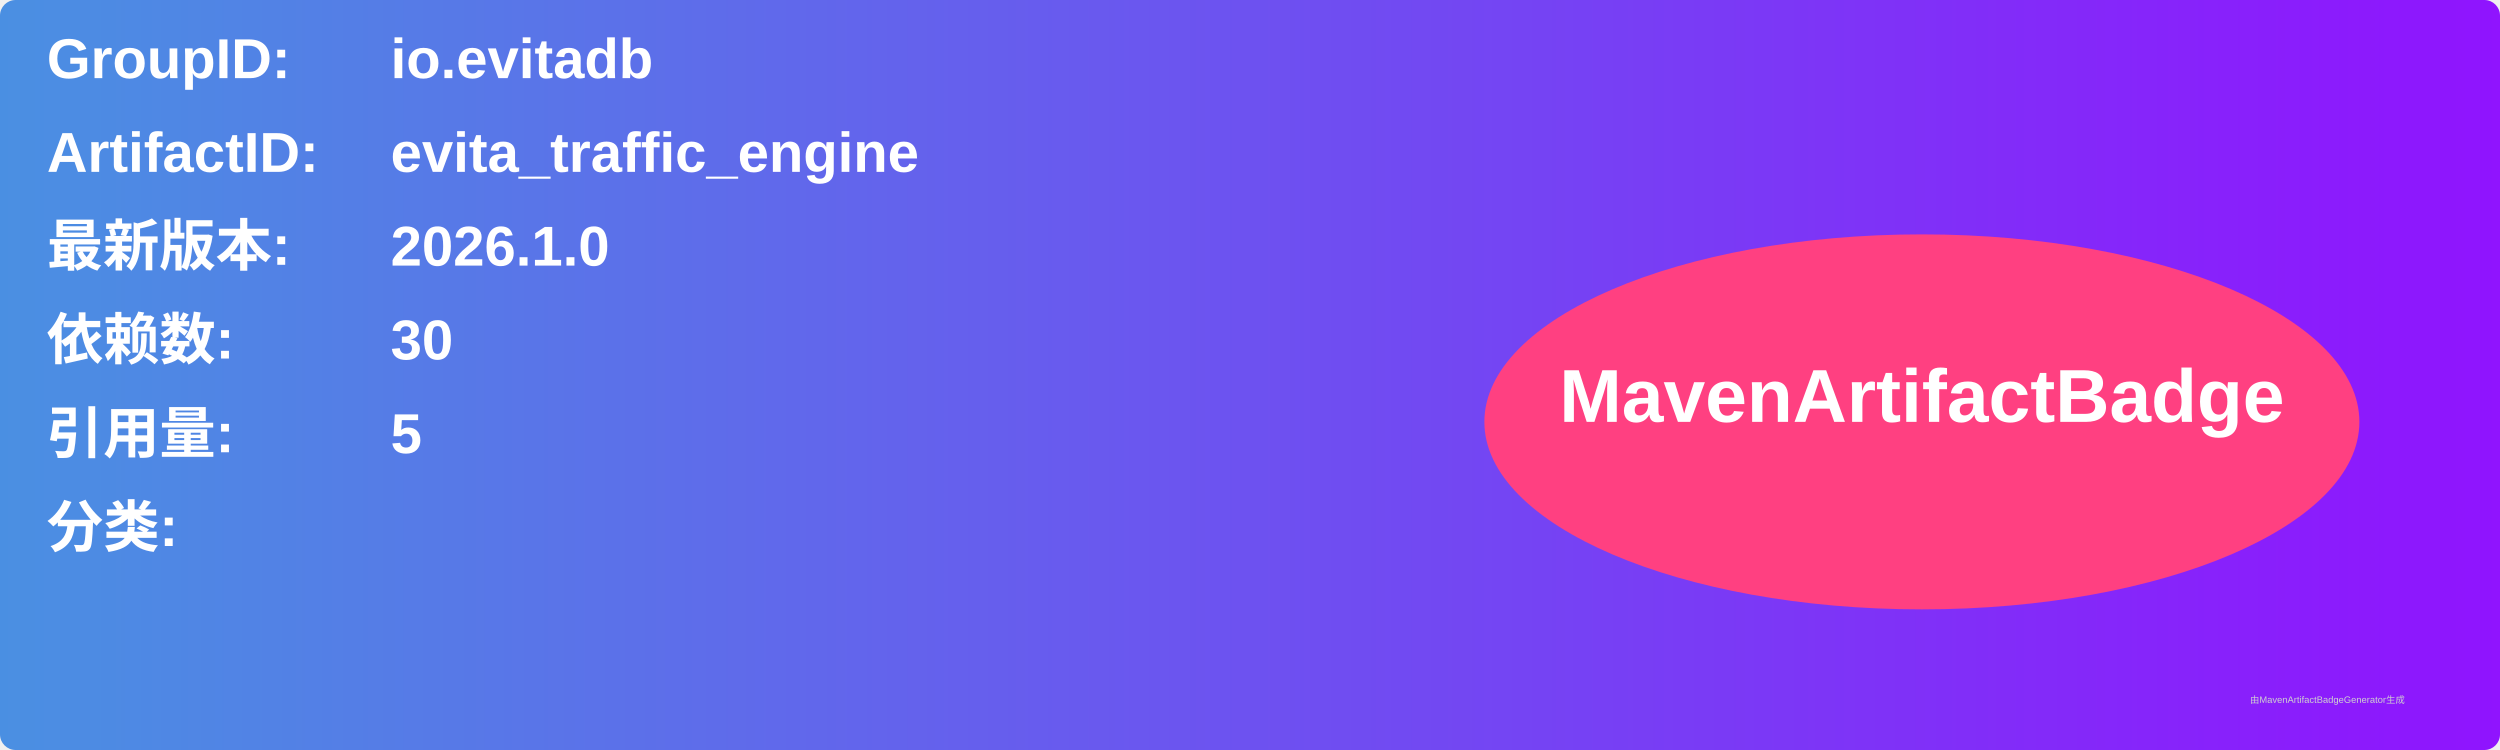
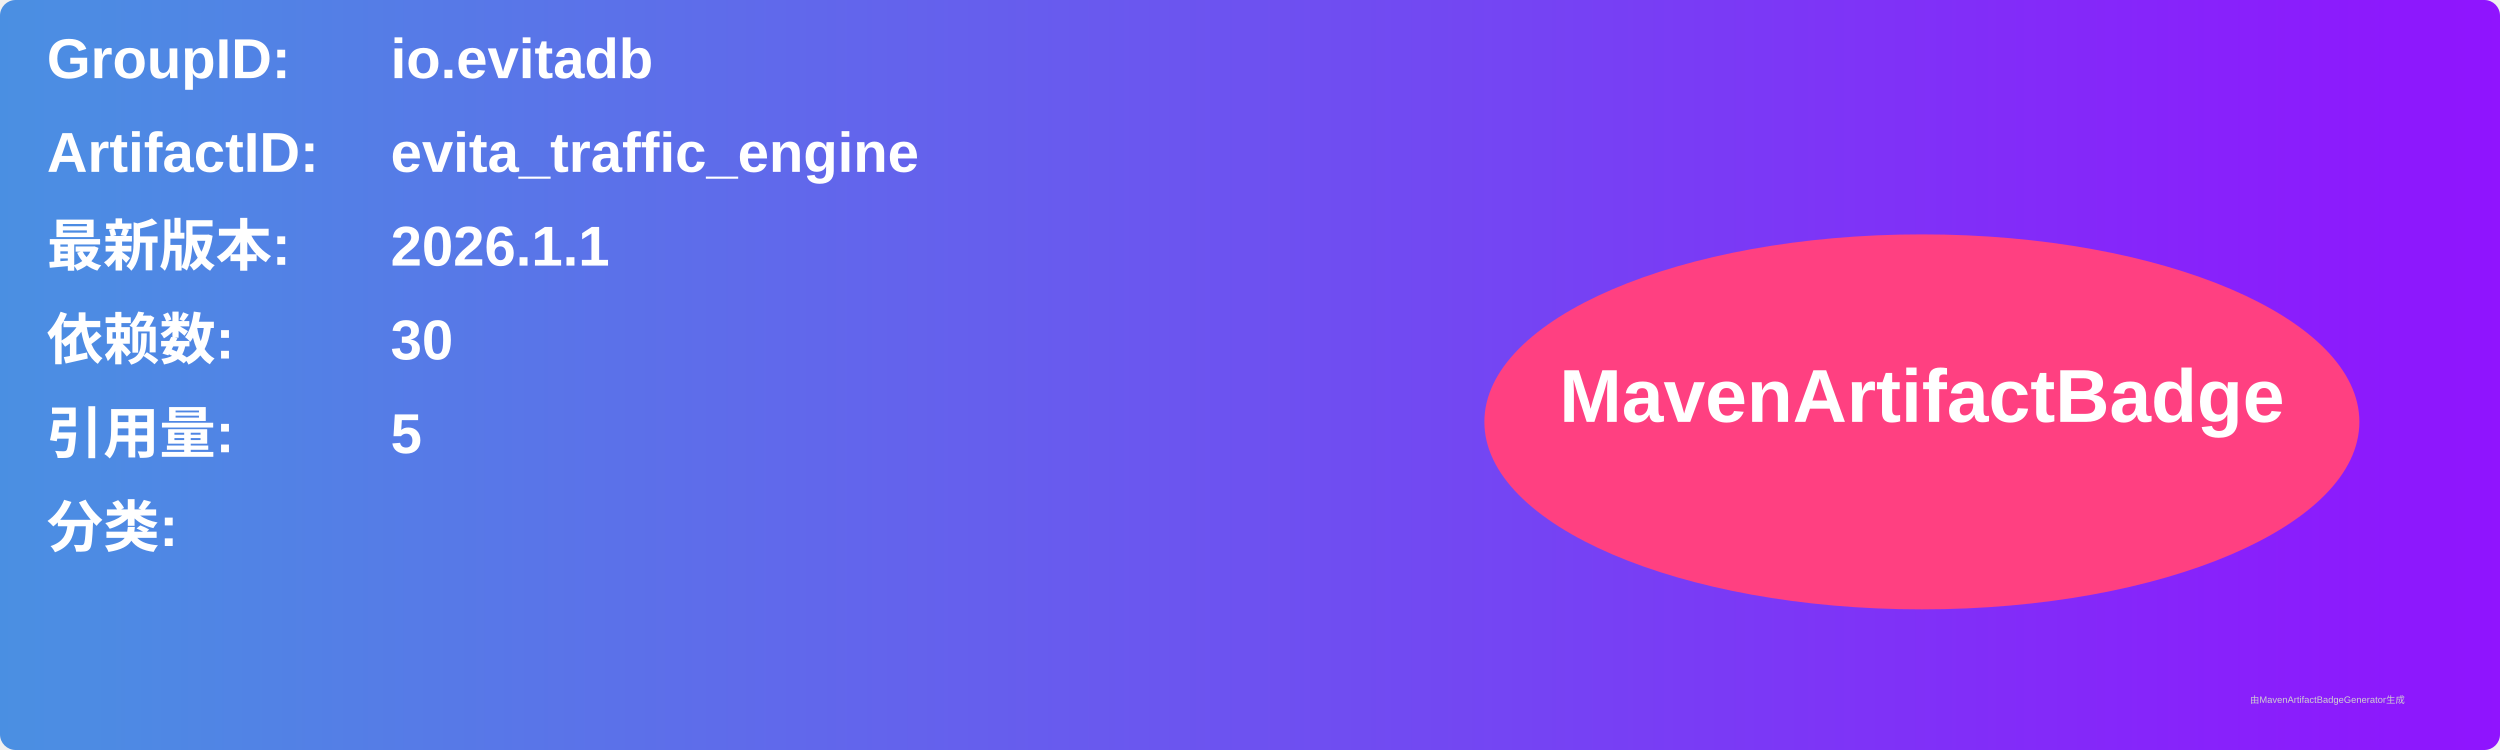
<svg xmlns="http://www.w3.org/2000/svg" width="800" height="240" viewBox="0 0 800 240">
  <linearGradient id="grad" x1="0%" y1="0%" x2="100%" y2="0%">
    <stop offset="0%" stop-color="#4a90e2" />
    <stop offset="100%" stop-color="#9013fe" />
  </linearGradient>
  <rect width="100%" height="100%" rx="5" ry="5" fill="url(#grad)" />
  <g transform="translate(15, 15)">
    <text x="0" y="10" font-family="Arial" font-size="18" fill="white" font-weight="bold" width="260">GroupID:</text>
    <text x="110" y="10" font-family="Arial" font-size="18" fill="white" font-weight="bold" width="460">io.evitadb</text>
    <text x="0" y="40" font-family="Arial" font-size="18" fill="white" font-weight="bold" width="260">ArtifactID:</text>
    <text x="110" y="40" font-family="Arial" font-size="18" fill="white" font-weight="bold" width="460">evita_traffic_engine</text>
    <text x="0" y="70" font-family="Arial" font-size="18" fill="white" font-weight="bold">最新版本:</text>
    <text x="110" y="70" font-family="Arial" font-size="18" fill="white" font-weight="bold">
-       <tspan font-weight="bold">2026.1.0</tspan>
+       <tspan font-weight="bold">2026.1.1</tspan>
    </text>
    <text x="0" y="100" font-family="Arial" font-size="18" fill="white" font-weight="bold">依赖数: </text>
    <text x="110" y="100" font-family="Arial" font-size="18" fill="white">
      <tspan font-weight="bold">30</tspan>
    </text>
    <text x="0" y="130" font-family="Arial" font-size="18" fill="white" font-weight="bold">引用量: </text>
    <text x="110" y="130" font-family="Arial" font-size="18" fill="white">
      <tspan font-weight="bold">5</tspan>
    </text>
    <text x="0" y="160" font-family="Arial" font-size="18" fill="white" font-weight="bold">分类:</text>
    <text x="10" y="190" font-family="Arial" font-size="10" fill="white">
      <tspan font-weight="bold" />
    </text>
    <ellipse cx="600" cy="120" rx="140" ry="60" fill="#ff4081" />
    <text x="600" y="120" text-anchor="middle" font-family="Arial" font-size="24" fill="white" font-weight="bold">MavenArtifactBadge</text>
  </g>
  <text x="720" y="225" font-family="Arial" font-size="3" fill="#d0d0d0">由MavenArtifactBadgeGenerator生成</text>
</svg>
